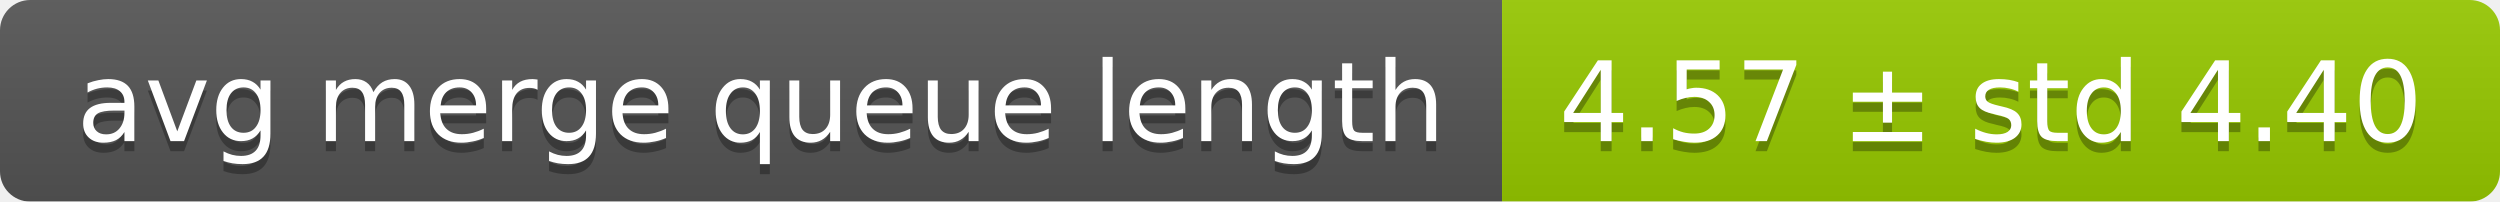
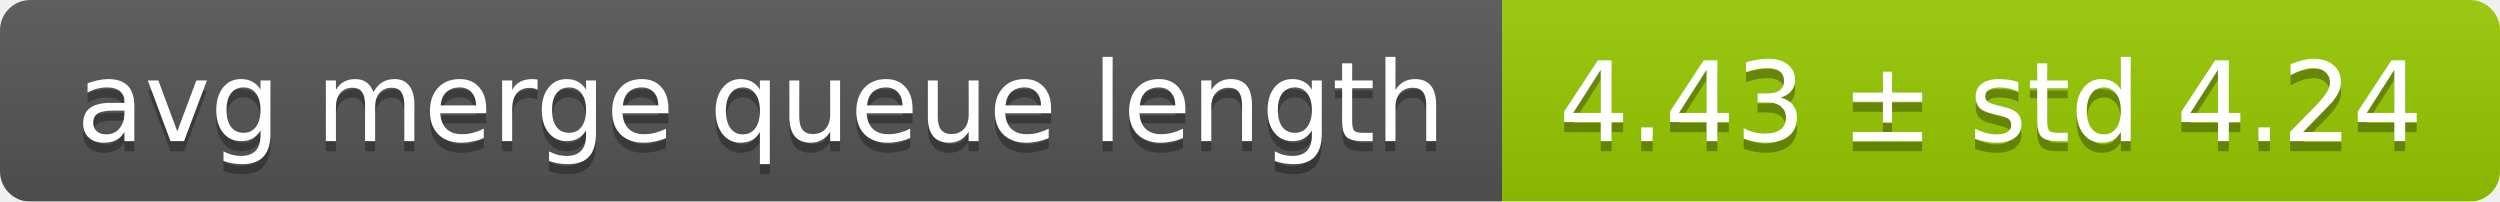
<svg xmlns="http://www.w3.org/2000/svg" width="248" height="20">
  <linearGradient id="smooth" x2="0" y2="100%">
    <stop offset="0" stop-color="#bbb" stop-opacity=".1" />
    <stop offset="1" stop-opacity=".1" />
  </linearGradient>
  <mask id="round">
    <rect width="248" height="20" rx="3" fill="#fff" />
  </mask>
  <g mask="url(#round)">
    <rect width="149" height="20" fill="#555" />
    <rect x="149" width="99" height="20" fill="#97ca00" />
    <rect width="248" height="20" fill="url(#smooth)" />
  </g>
  <g fill="#fff" text-anchor="middle" font-family="DejaVu Sans,Verdana,Geneva,sans-serif" font-size="11">
    <text x="75.5" y="15" fill="#010101" fill-opacity=".3">avg merge queue length</text>
    <text x="75.5" y="14">avg merge queue length</text>
-     <text x="197.5" y="15" fill="#010101" fill-opacity=".3">4.57 ± std 4.40</text>
-     <text x="197.5" y="14">4.57 ± std 4.40</text>
+     <text x="197.5" y="15" fill="#010101" fill-opacity=".3">4.43 ± std 4.24</text>
+     <text x="197.5" y="14">4.43 ± std 4.24</text>
  </g>
</svg>
